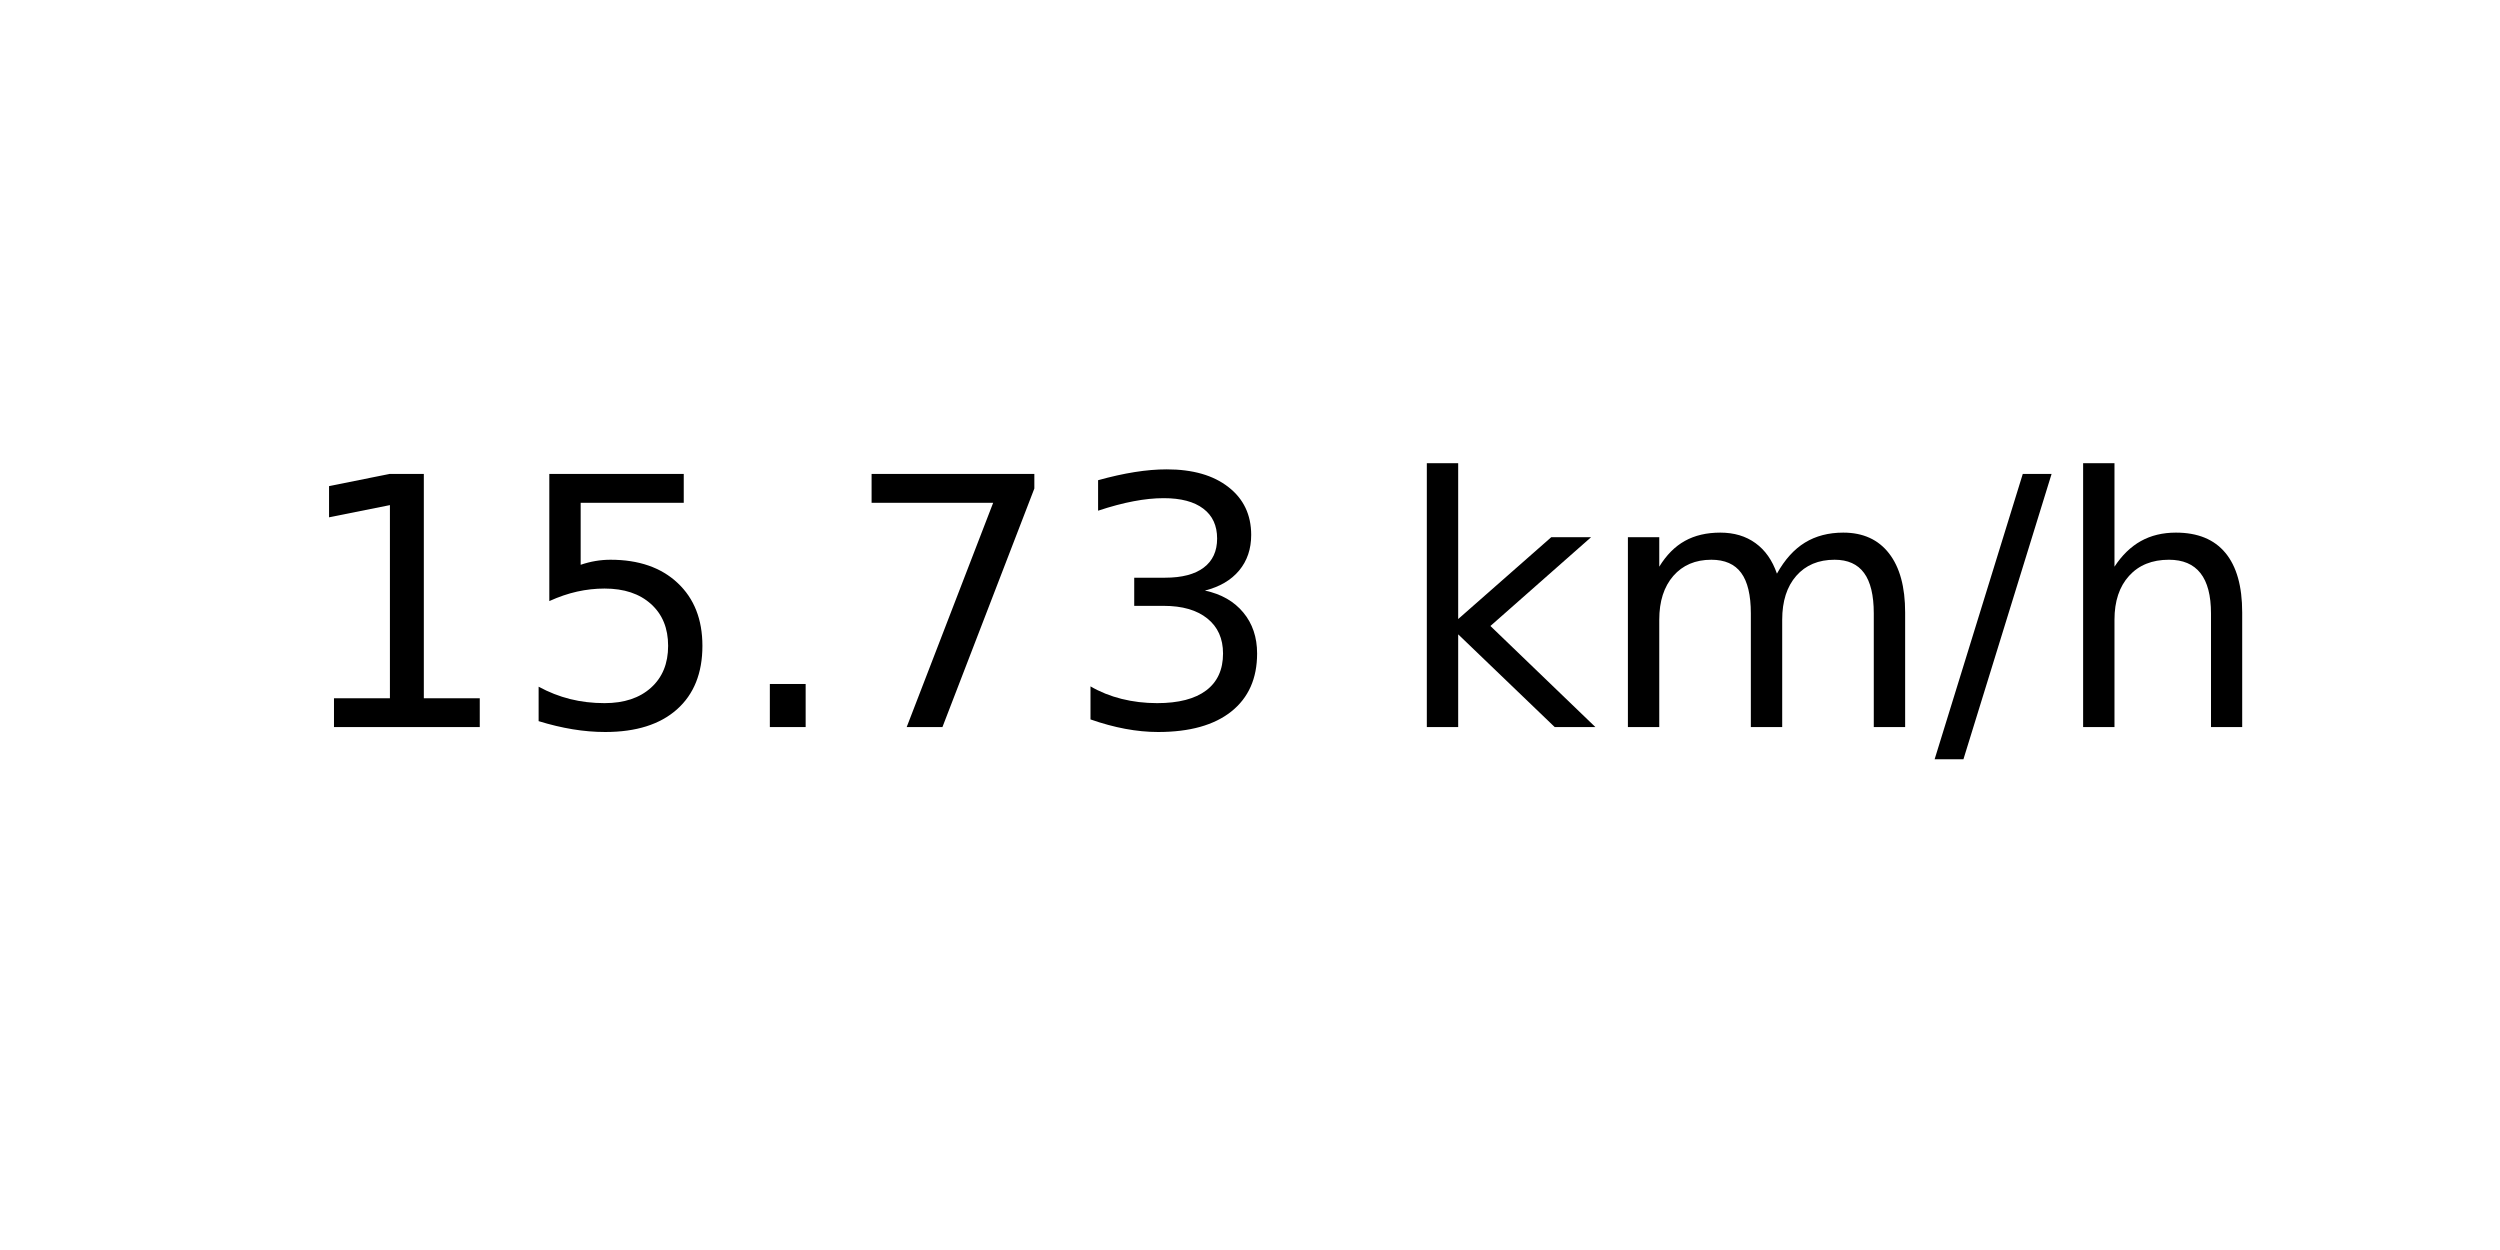
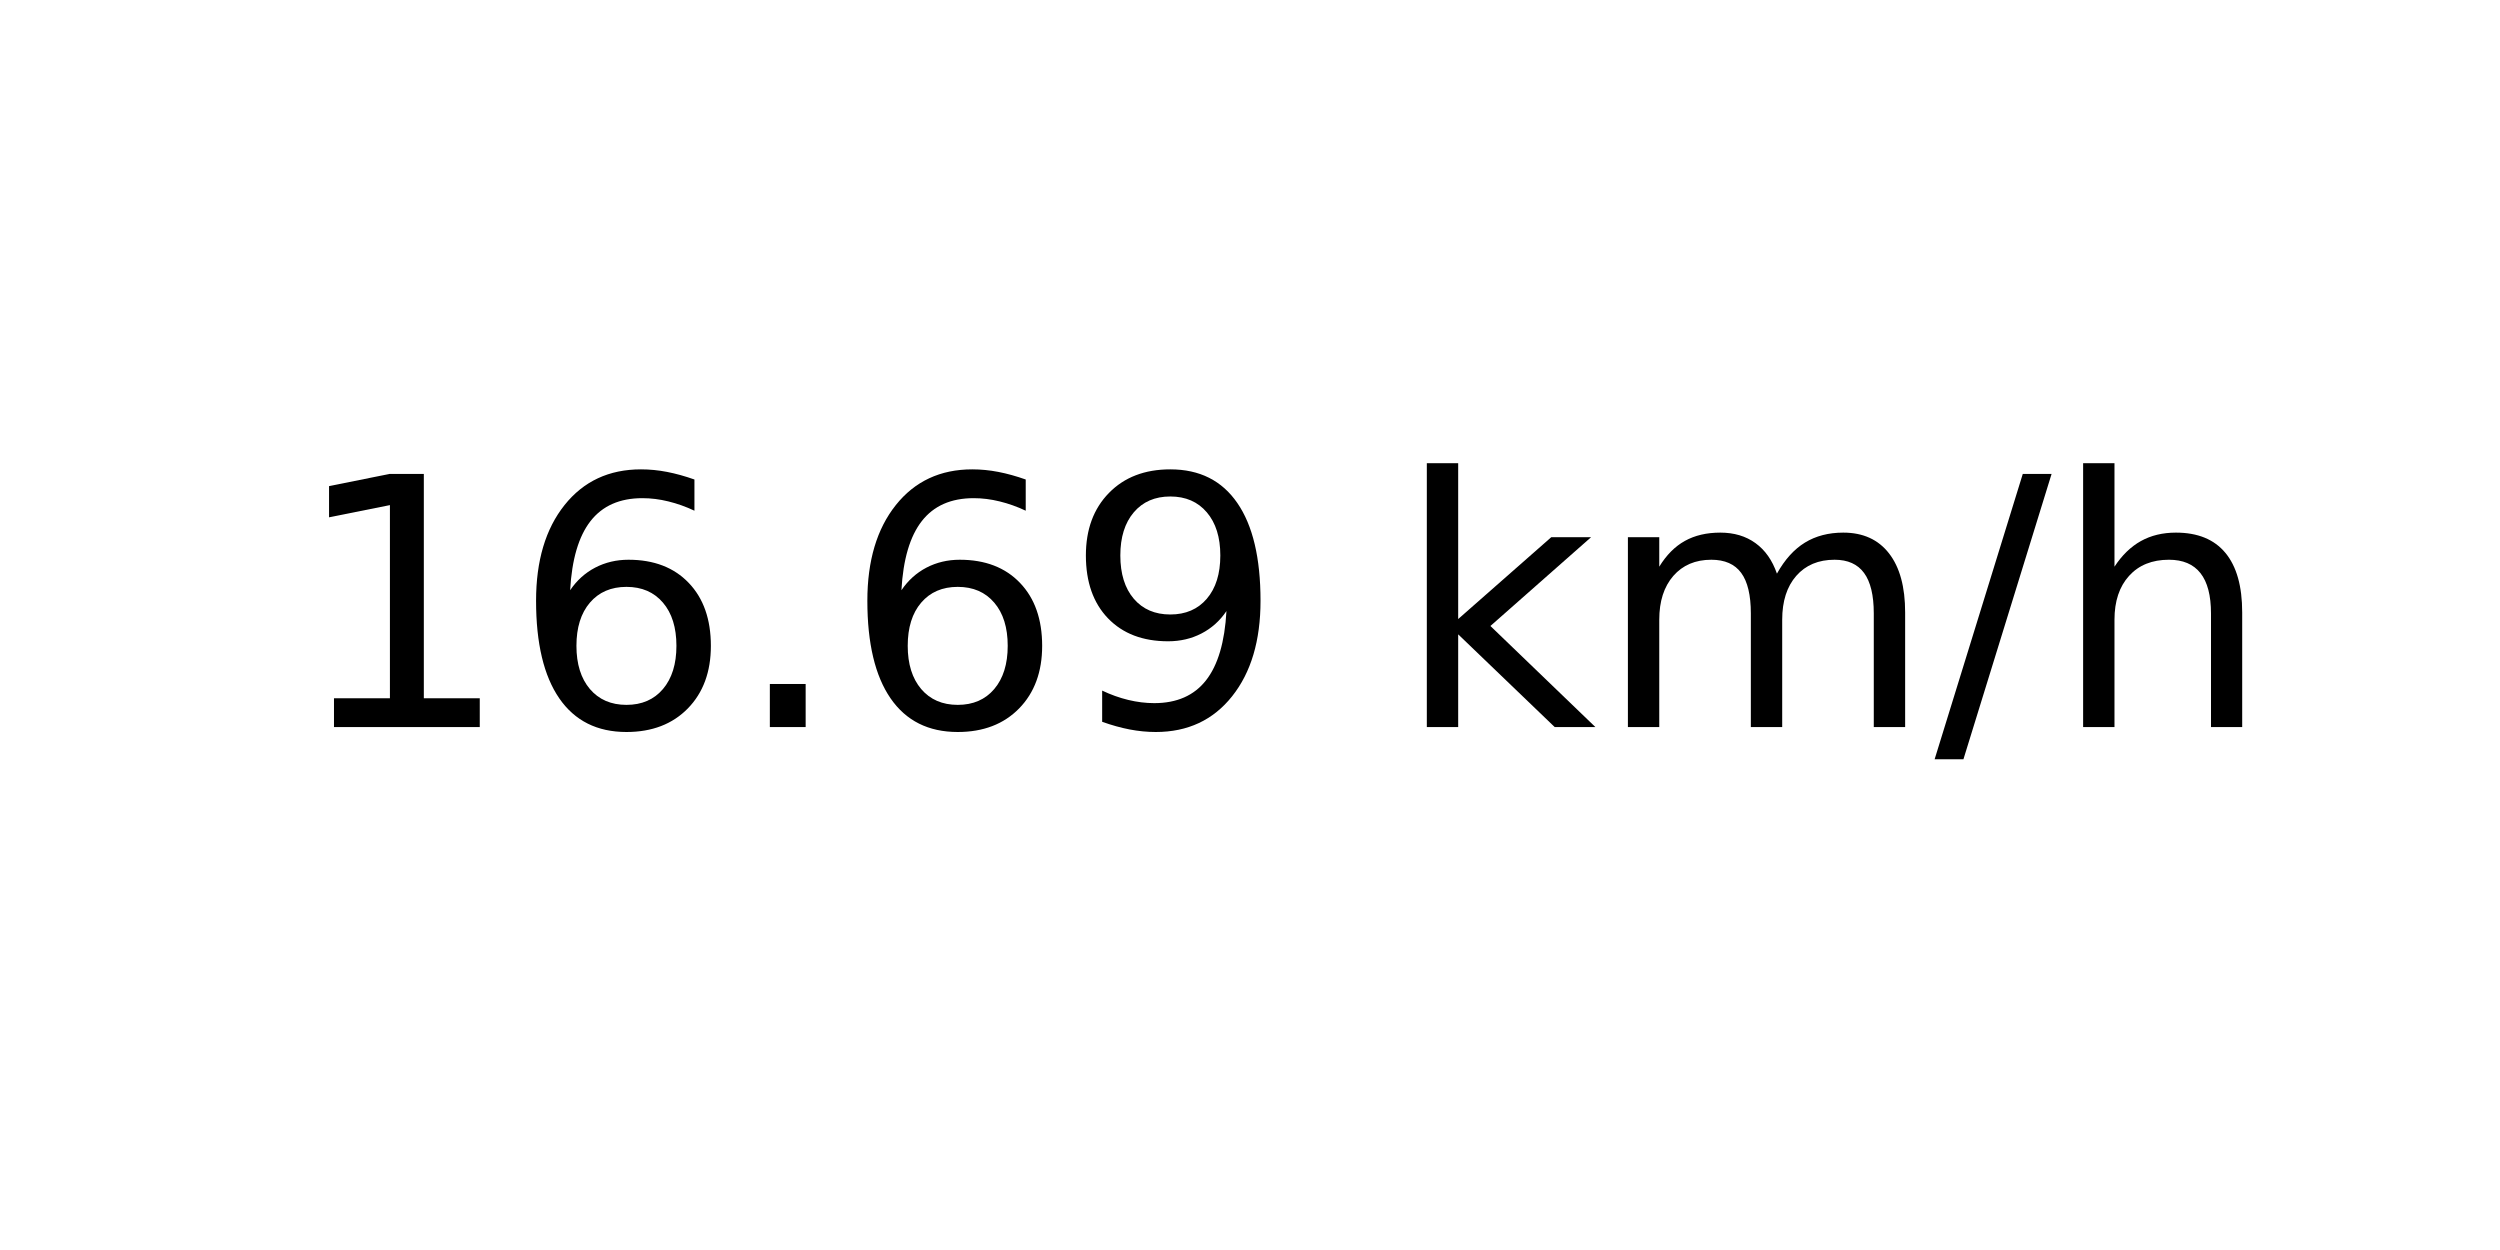
<svg xmlns="http://www.w3.org/2000/svg" xmlns:xlink="http://www.w3.org/1999/xlink" width="72pt" height="36pt" viewBox="0 0 72 36" version="1.1">
  <defs>
    <style type="text/css">*{stroke-linejoin: round; stroke-linecap: butt}</style>
  </defs>
  <g id="figure_1">
    <g id="axes_1">
      <g id="text_1">
        <g transform="translate(8.378125 20.93937) scale(0.1 -0.1)">
          <defs>
            <path id="DejaVuSans-31" d="M 794 531  L 1825 531  L 1825 4091  L 703 3866  L 703 4441  L 1819 4666  L 2450 4666  L 2450 531  L 3481 531  L 3481 0  L 794 0  L 794 531  z " transform="scale(0.015625)" />
-             <path id="DejaVuSans-35" d="M 691 4666  L 3169 4666  L 3169 4134  L 1269 4134  L 1269 2991  Q 1406 3038 1543 3061  Q 1681 3084 1819 3084  Q 2600 3084 3056 2656  Q 3513 2228 3513 1497  Q 3513 744 3044 326  Q 2575 -91 1722 -91  Q 1428 -91 1123 -41  Q 819 9 494 109  L 494 744  Q 775 591 1075 516  Q 1375 441 1709 441  Q 2250 441 2565 725  Q 2881 1009 2881 1497  Q 2881 1984 2565 2268  Q 2250 2553 1709 2553  Q 1456 2553 1204 2497  Q 953 2441 691 2322  L 691 4666  z " transform="scale(0.015625)" />
+             <path id="DejaVuSans-36" d="M 2113 2584  Q 1688 2584 1439 2293  Q 1191 2003 1191 1497  Q 1191 994 1439 701  Q 1688 409 2113 409  Q 2538 409 2786 701  Q 3034 994 3034 1497  Q 3034 2003 2786 2293  Q 2538 2584 2113 2584  z M 3366 4563  L 3366 3988  Q 3128 4100 2886 4159  Q 2644 4219 2406 4219  Q 1781 4219 1451 3797  Q 1122 3375 1075 2522  Q 1259 2794 1537 2939  Q 1816 3084 2150 3084  Q 2853 3084 3261 2657  Q 3669 2231 3669 1497  Q 3669 778 3244 343  Q 2819 -91 2113 -91  Q 1303 -91 875 529  Q 447 1150 447 2328  Q 447 3434 972 4092  Q 1497 4750 2381 4750  Q 2619 4750 2861 4703  Q 3103 4656 3366 4563  z " transform="scale(0.015625)" />
            <path id="DejaVuSans-2e" d="M 684 794  L 1344 794  L 1344 0  L 684 0  L 684 794  z " transform="scale(0.015625)" />
-             <path id="DejaVuSans-37" d="M 525 4666  L 3525 4666  L 3525 4397  L 1831 0  L 1172 0  L 2766 4134  L 525 4134  L 525 4666  z " transform="scale(0.015625)" />
-             <path id="DejaVuSans-33" d="M 2597 2516  Q 3050 2419 3304 2112  Q 3559 1806 3559 1356  Q 3559 666 3084 287  Q 2609 -91 1734 -91  Q 1441 -91 1130 -33  Q 819 25 488 141  L 488 750  Q 750 597 1062 519  Q 1375 441 1716 441  Q 2309 441 2620 675  Q 2931 909 2931 1356  Q 2931 1769 2642 2001  Q 2353 2234 1838 2234  L 1294 2234  L 1294 2753  L 1863 2753  Q 2328 2753 2575 2939  Q 2822 3125 2822 3475  Q 2822 3834 2567 4026  Q 2313 4219 1838 4219  Q 1578 4219 1281 4162  Q 984 4106 628 3988  L 628 4550  Q 988 4650 1302 4700  Q 1616 4750 1894 4750  Q 2613 4750 3031 4423  Q 3450 4097 3450 3541  Q 3450 3153 3228 2886  Q 3006 2619 2597 2516  z " transform="scale(0.015625)" />
+             <path id="DejaVuSans-39" d="M 703 97  L 703 672  Q 941 559 1184 500  Q 1428 441 1663 441  Q 2288 441 2617 861  Q 2947 1281 2994 2138  Q 2813 1869 2534 1725  Q 2256 1581 1919 1581  Q 1219 1581 811 2004  Q 403 2428 403 3163  Q 403 3881 828 4315  Q 1253 4750 1959 4750  Q 2769 4750 3195 4129  Q 3622 3509 3622 2328  Q 3622 1225 3098 567  Q 2575 -91 1691 -91  Q 1453 -91 1209 -44  Q 966 3 703 97  z M 1959 2075  Q 2384 2075 2632 2365  Q 2881 2656 2881 3163  Q 2881 3666 2632 3958  Q 2384 4250 1959 4250  Q 1534 4250 1286 3958  Q 1038 3666 1038 3163  Q 1038 2656 1286 2365  Q 1534 2075 1959 2075  z " transform="scale(0.015625)" />
            <path id="DejaVuSans-20" transform="scale(0.015625)" />
            <path id="DejaVuSans-6b" d="M 581 4863  L 1159 4863  L 1159 1991  L 2875 3500  L 3609 3500  L 1753 1863  L 3688 0  L 2938 0  L 1159 1709  L 1159 0  L 581 0  L 581 4863  z " transform="scale(0.015625)" />
            <path id="DejaVuSans-6d" d="M 3328 2828  Q 3544 3216 3844 3400  Q 4144 3584 4550 3584  Q 5097 3584 5394 3201  Q 5691 2819 5691 2113  L 5691 0  L 5113 0  L 5113 2094  Q 5113 2597 4934 2840  Q 4756 3084 4391 3084  Q 3944 3084 3684 2787  Q 3425 2491 3425 1978  L 3425 0  L 2847 0  L 2847 2094  Q 2847 2600 2669 2842  Q 2491 3084 2119 3084  Q 1678 3084 1418 2786  Q 1159 2488 1159 1978  L 1159 0  L 581 0  L 581 3500  L 1159 3500  L 1159 2956  Q 1356 3278 1631 3431  Q 1906 3584 2284 3584  Q 2666 3584 2933 3390  Q 3200 3197 3328 2828  z " transform="scale(0.015625)" />
            <path id="DejaVuSans-2f" d="M 1625 4666  L 2156 4666  L 531 -594  L 0 -594  L 1625 4666  z " transform="scale(0.015625)" />
            <path id="DejaVuSans-68" d="M 3513 2113  L 3513 0  L 2938 0  L 2938 2094  Q 2938 2591 2744 2837  Q 2550 3084 2163 3084  Q 1697 3084 1428 2787  Q 1159 2491 1159 1978  L 1159 0  L 581 0  L 581 4863  L 1159 4863  L 1159 2956  Q 1366 3272 1645 3428  Q 1925 3584 2291 3584  Q 2894 3584 3203 3211  Q 3513 2838 3513 2113  z " transform="scale(0.015625)" />
          </defs>
          <use xlink:href="#DejaVuSans-31" />
-           <use xlink:href="#DejaVuSans-35" x="63.623" />
+           <use xlink:href="#DejaVuSans-36" x="63.623" />
          <use xlink:href="#DejaVuSans-2e" x="127.246" />
-           <use xlink:href="#DejaVuSans-37" x="159.033" />
-           <use xlink:href="#DejaVuSans-33" x="222.656" />
+           <use xlink:href="#DejaVuSans-36" x="159.033" />
+           <use xlink:href="#DejaVuSans-39" x="222.656" />
          <use xlink:href="#DejaVuSans-20" x="286.279" />
          <use xlink:href="#DejaVuSans-6b" x="318.066" />
          <use xlink:href="#DejaVuSans-6d" x="375.977" />
          <use xlink:href="#DejaVuSans-2f" x="473.389" />
          <use xlink:href="#DejaVuSans-68" x="507.08" />
        </g>
      </g>
    </g>
  </g>
</svg>
